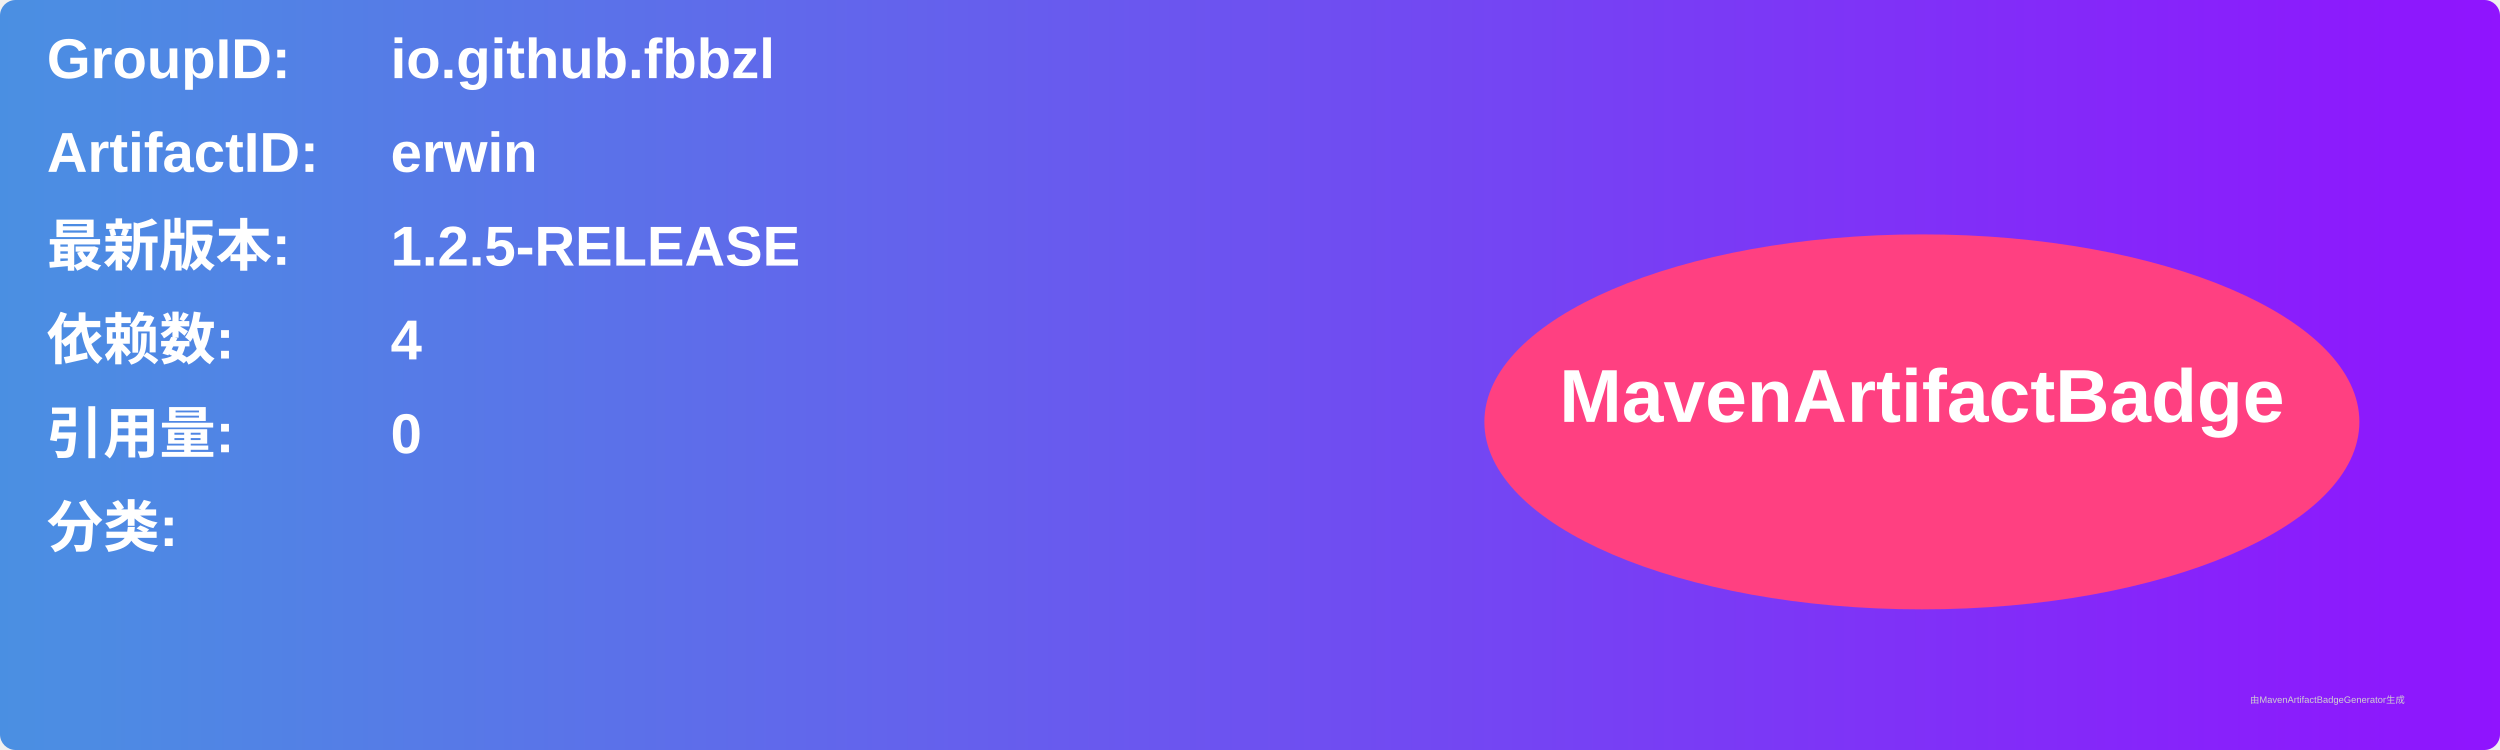
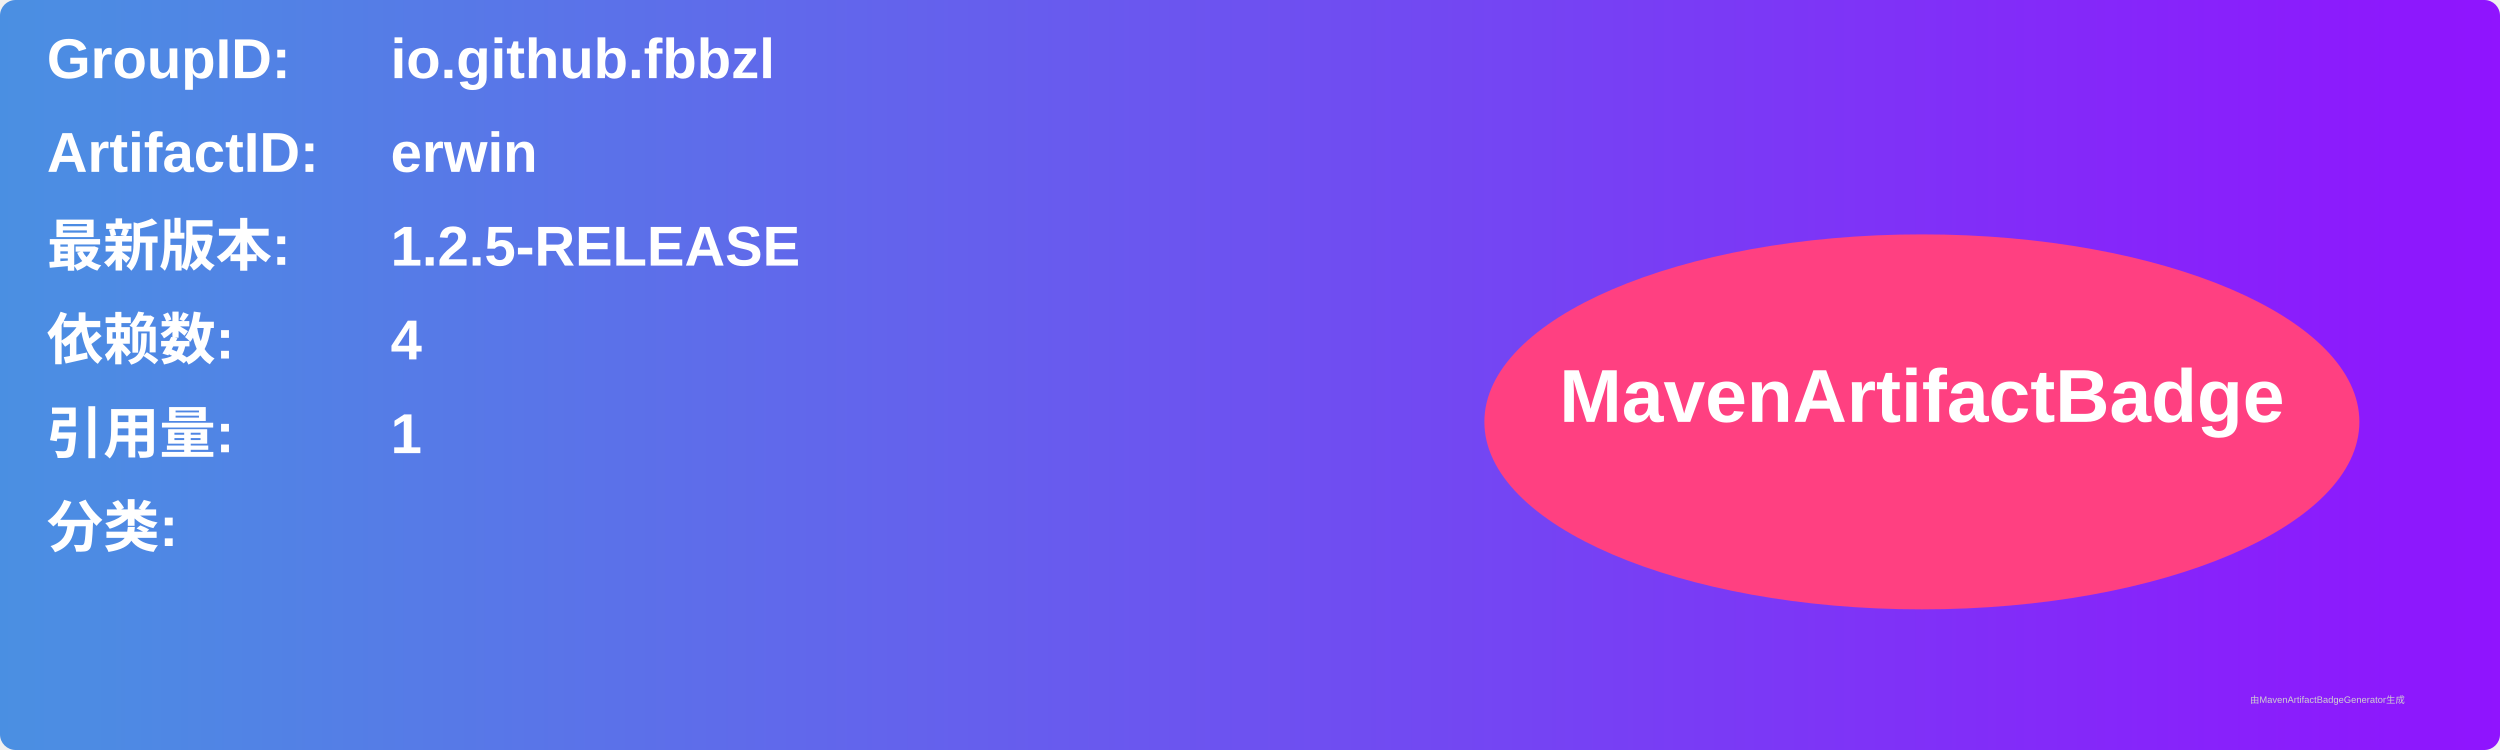
<svg xmlns="http://www.w3.org/2000/svg" width="800" height="240" viewBox="0 0 800 240">
  <linearGradient id="grad" x1="0%" y1="0%" x2="100%" y2="0%">
    <stop offset="0%" stop-color="#4a90e2" />
    <stop offset="100%" stop-color="#9013fe" />
  </linearGradient>
  <rect width="100%" height="100%" rx="5" ry="5" fill="url(#grad)" />
  <g transform="translate(15, 15)">
    <text x="0" y="10" font-family="Arial" font-size="18" fill="white" font-weight="bold" width="260">GroupID:</text>
    <text x="110" y="10" font-family="Arial" font-size="18" fill="white" font-weight="bold" width="460">io.github.fbbzl</text>
    <text x="0" y="40" font-family="Arial" font-size="18" fill="white" font-weight="bold" width="260">ArtifactID:</text>
    <text x="110" y="40" font-family="Arial" font-size="18" fill="white" font-weight="bold" width="460">erwin</text>
    <text x="0" y="70" font-family="Arial" font-size="18" fill="white" font-weight="bold">最新版本:</text>
    <text x="110" y="70" font-family="Arial" font-size="18" fill="white" font-weight="bold">
      <tspan font-weight="bold">1.2.5-RELEASE</tspan>
    </text>
    <text x="0" y="100" font-family="Arial" font-size="18" fill="white" font-weight="bold">依赖数: </text>
    <text x="110" y="100" font-family="Arial" font-size="18" fill="white">
      <tspan font-weight="bold">4</tspan>
    </text>
    <text x="0" y="130" font-family="Arial" font-size="18" fill="white" font-weight="bold">引用量: </text>
    <text x="110" y="130" font-family="Arial" font-size="18" fill="white">
-       <tspan font-weight="bold">0</tspan>
+       <tspan font-weight="bold">1</tspan>
    </text>
    <text x="0" y="160" font-family="Arial" font-size="18" fill="white" font-weight="bold">分类:</text>
    <text x="10" y="190" font-family="Arial" font-size="10" fill="white">
      <tspan font-weight="bold" />
    </text>
    <ellipse cx="600" cy="120" rx="140" ry="60" fill="#ff4081" />
    <text x="600" y="120" text-anchor="middle" font-family="Arial" font-size="24" fill="white" font-weight="bold">MavenArtifactBadge</text>
  </g>
  <text x="720" y="225" font-family="Arial" font-size="3" fill="#d0d0d0">由MavenArtifactBadgeGenerator生成</text>
</svg>
